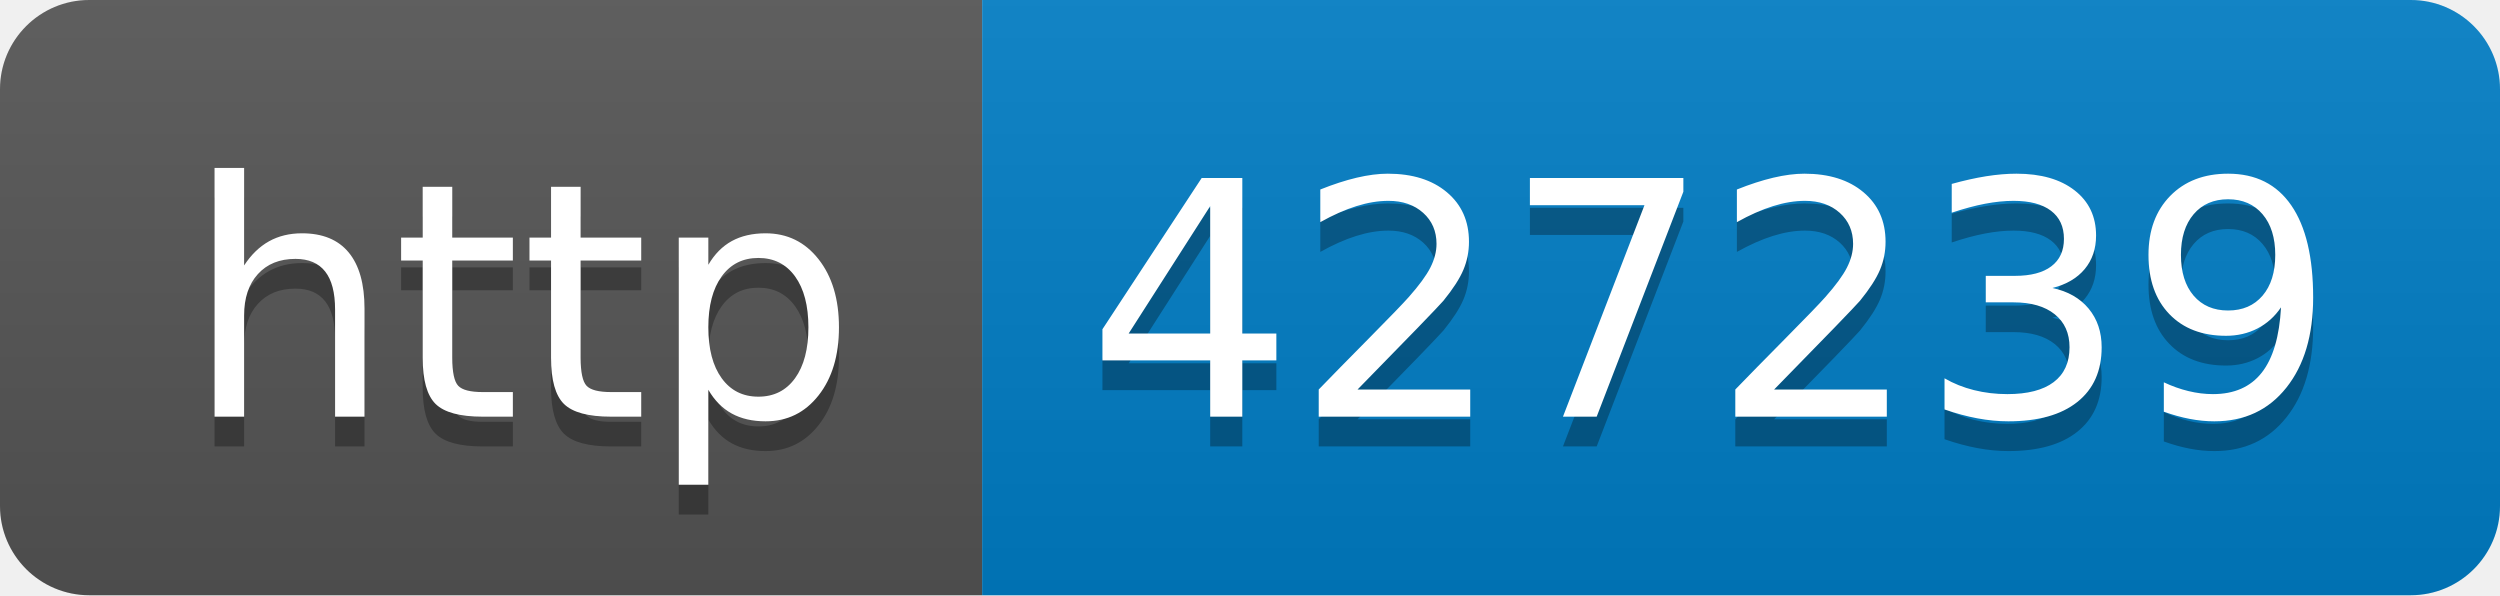
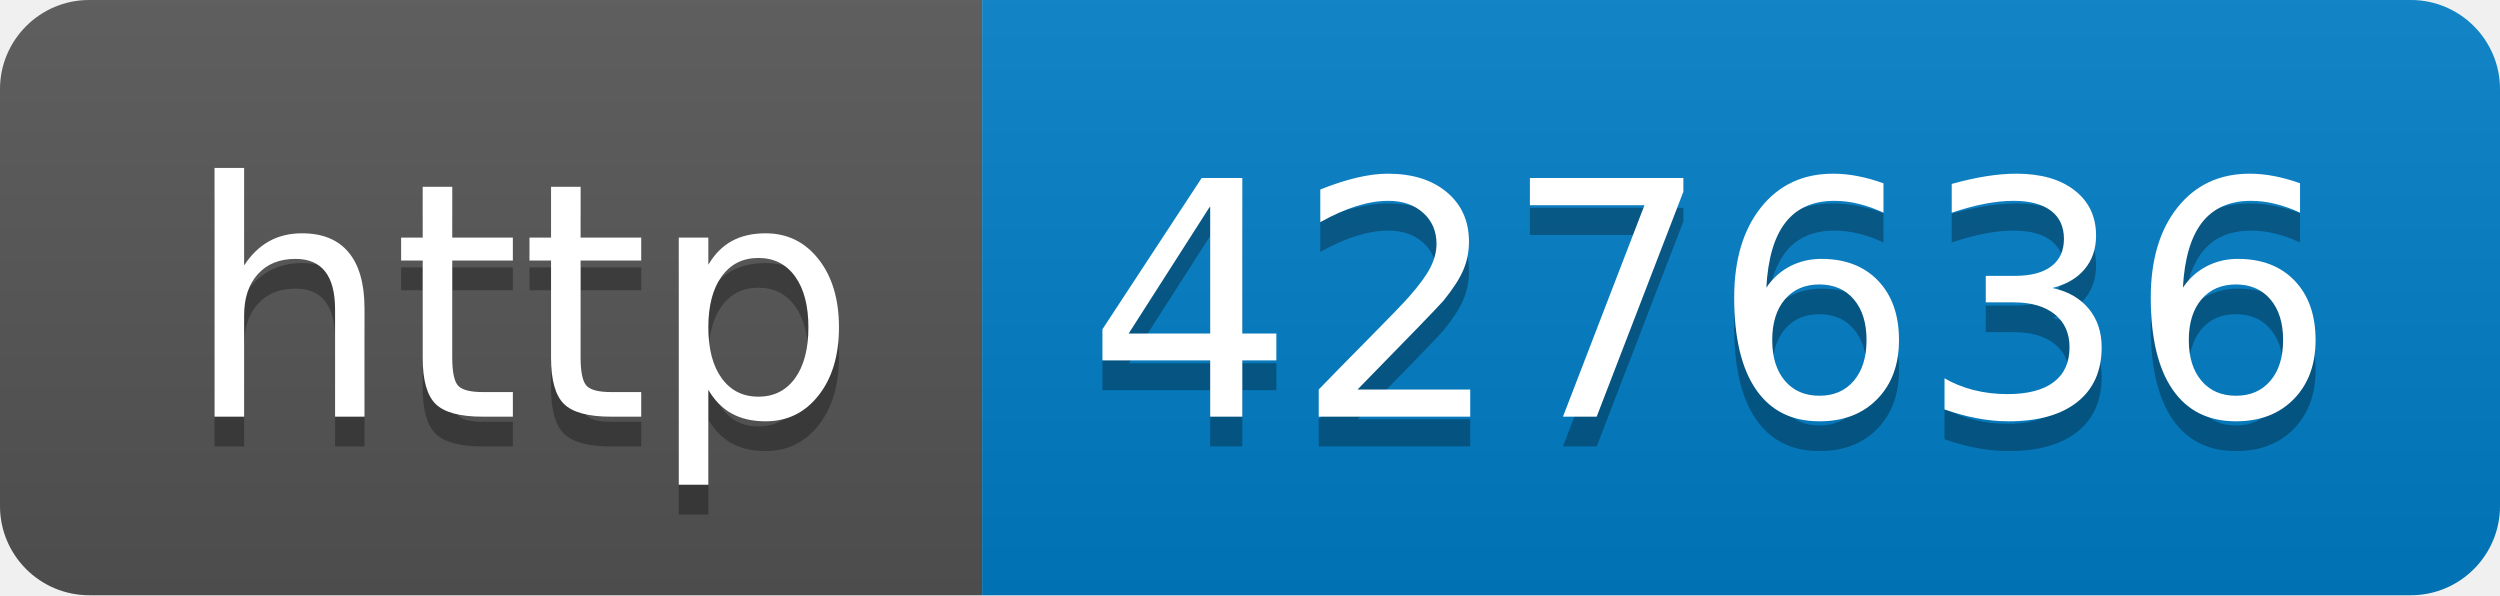
- <svg xmlns="http://www.w3.org/2000/svg" width="84" height="20" role="img" aria-label="http: 427239">
+ <svg xmlns="http://www.w3.org/2000/svg" width="84" height="20" role="img" aria-label="http: 427636">
  <linearGradient id="s" x2="0" y2="100%">
    <stop offset="0" stop-color="#bbb" stop-opacity=".1" />
    <stop offset="1" stop-opacity=".1" />
  </linearGradient>
  <clipPath id="r">
    <rect width="84" height="20" rx="3" fill="#fff" />
  </clipPath>
  <g clip-path="url(#r)">
    <rect width="33" height="20" fill="#555" />
    <rect x="33" width="51" height="20" fill="#007ec6" />
    <rect width="84" height="20" fill="url(#s)" />
  </g>
  <g fill="#fff" text-anchor="middle" font-family="Verdana,Geneva,DejaVu Sans,sans-serif" text-rendering="geometricPrecision" font-size="110">
    <text aria-hidden="true" x="175" y="150" fill="#010101" fill-opacity=".3" transform="scale(.1)" textLength="230">http</text>
    <text x="175" y="140" transform="scale(.1)" fill="#fff" textLength="230">http</text>
-     <text aria-hidden="true" x="575" y="150" fill="#010101" fill-opacity=".3" transform="scale(.1)" textLength="410">427239</text>
-     <text x="575" y="140" transform="scale(.1)" fill="#fff" textLength="410">427239</text>
+     <text aria-hidden="true" x="575" y="150" fill="#010101" fill-opacity=".3" transform="scale(.1)" textLength="410">427636</text>
+     <text x="575" y="140" transform="scale(.1)" fill="#fff" textLength="410">427636</text>
  </g>
</svg>
